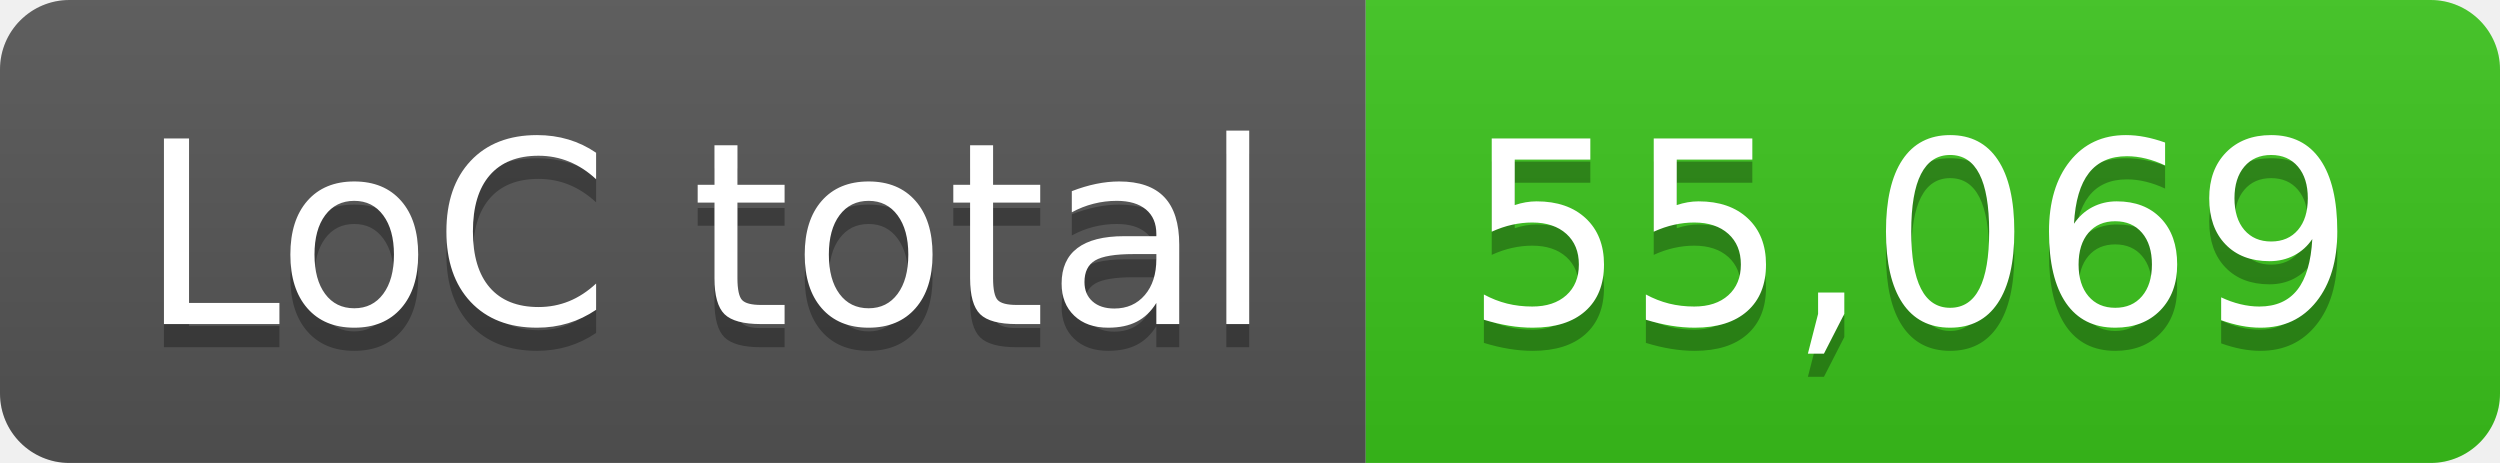
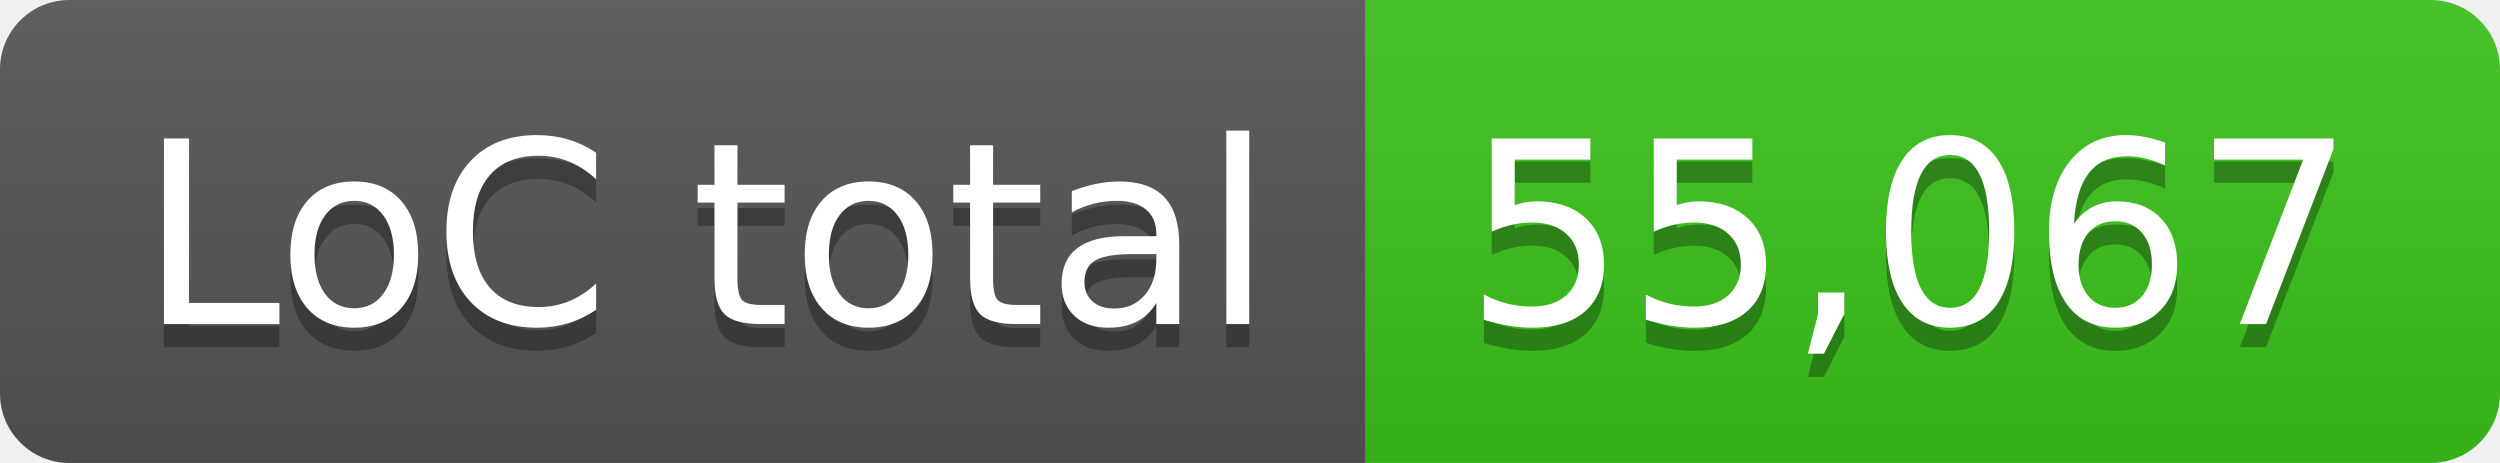
- <svg xmlns="http://www.w3.org/2000/svg" width="108" height="20" role="img" aria-label="LoC total: 55,069">
+ <svg xmlns="http://www.w3.org/2000/svg" width="108" height="20" role="img" aria-label="LoC total: 55,067">
  <linearGradient id="s" x2="0" y2="100%">
    <stop offset="0" stop-color="#bbb" stop-opacity=".1" />
    <stop offset="1" stop-opacity=".1" />
  </linearGradient>
  <clipPath id="r">
    <rect width="108" height="20" rx="3" fill="#fff" />
  </clipPath>
  <g clip-path="url(#r)">
    <rect width="59" height="20" fill="#555" />
    <rect x="59" width="49" height="20" fill="#3bc41c" />
    <rect width="108" height="20" fill="url(#s)" />
  </g>
  <g fill="#fff" text-anchor="middle" font-family="Verdana,Geneva,DejaVu Sans,sans-serif" text-rendering="geometricPrecision" font-size="110">
    <text aria-hidden="true" x="305" y="150" fill="#010101" fill-opacity=".3" transform="scale(.1)" textLength="490">LoC total</text>
    <text x="305" y="140" transform="scale(.1)" fill="#fff" textLength="490">LoC total</text>
-     <text aria-hidden="true" x="825" y="150" fill="#010101" fill-opacity=".3" transform="scale(.1)" textLength="390">55,069</text>
-     <text x="825" y="140" transform="scale(.1)" fill="#fff" textLength="390">55,069</text>
+     <text aria-hidden="true" x="825" y="150" fill="#010101" fill-opacity=".3" transform="scale(.1)" textLength="390">55,067</text>
+     <text x="825" y="140" transform="scale(.1)" fill="#fff" textLength="390">55,067</text>
  </g>
</svg>
